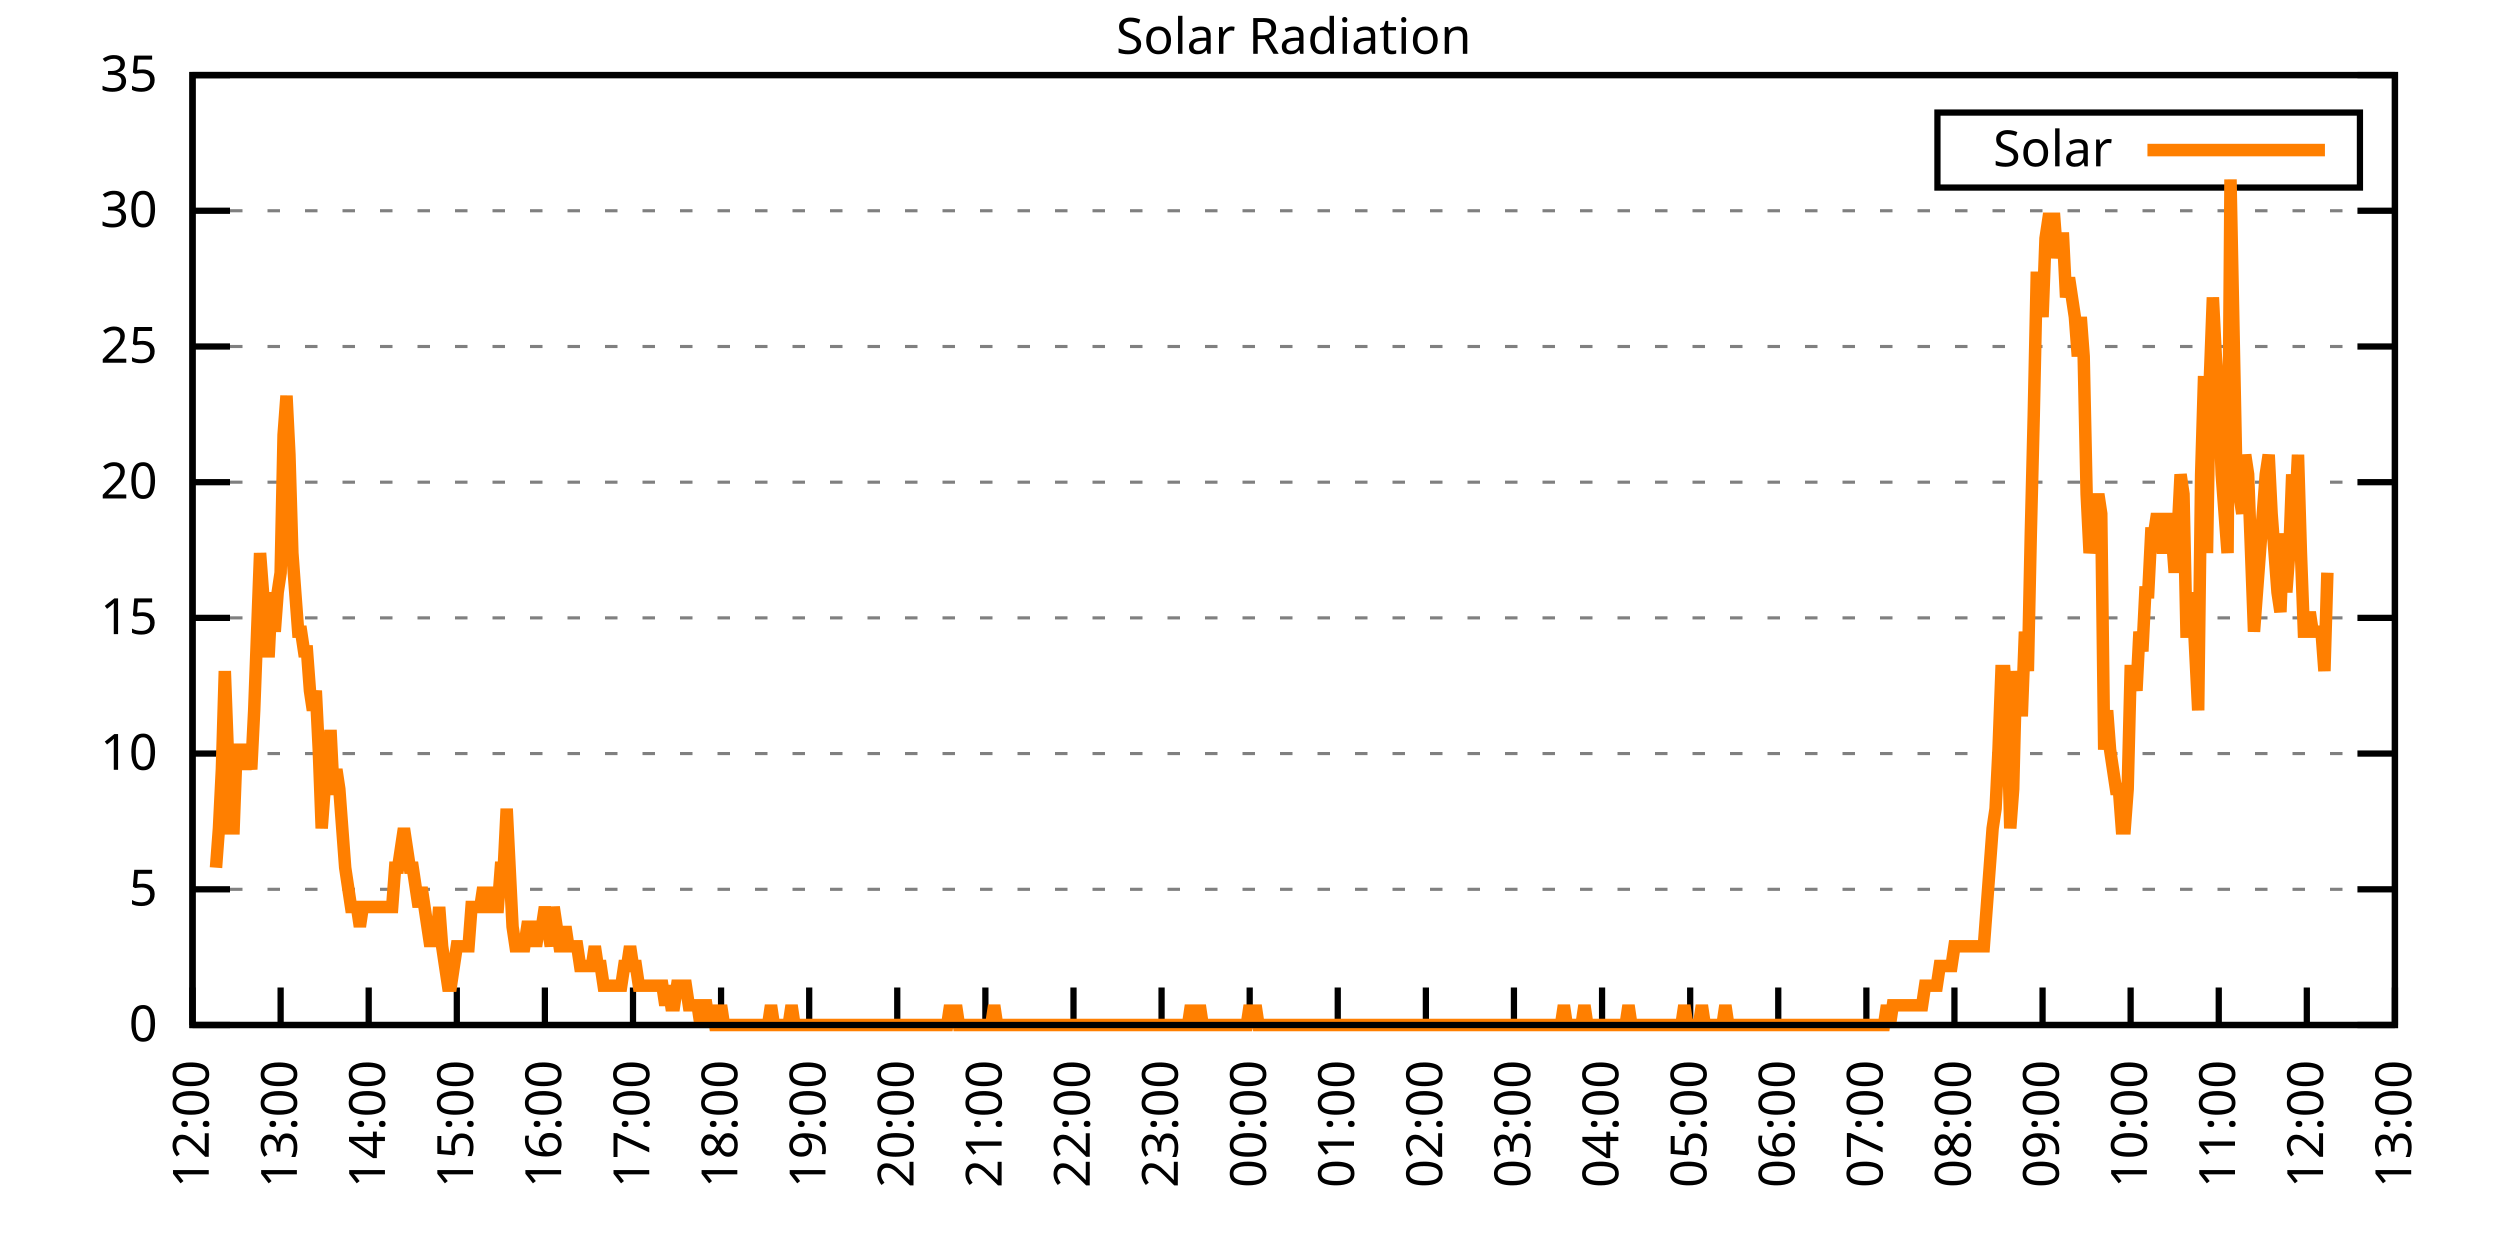
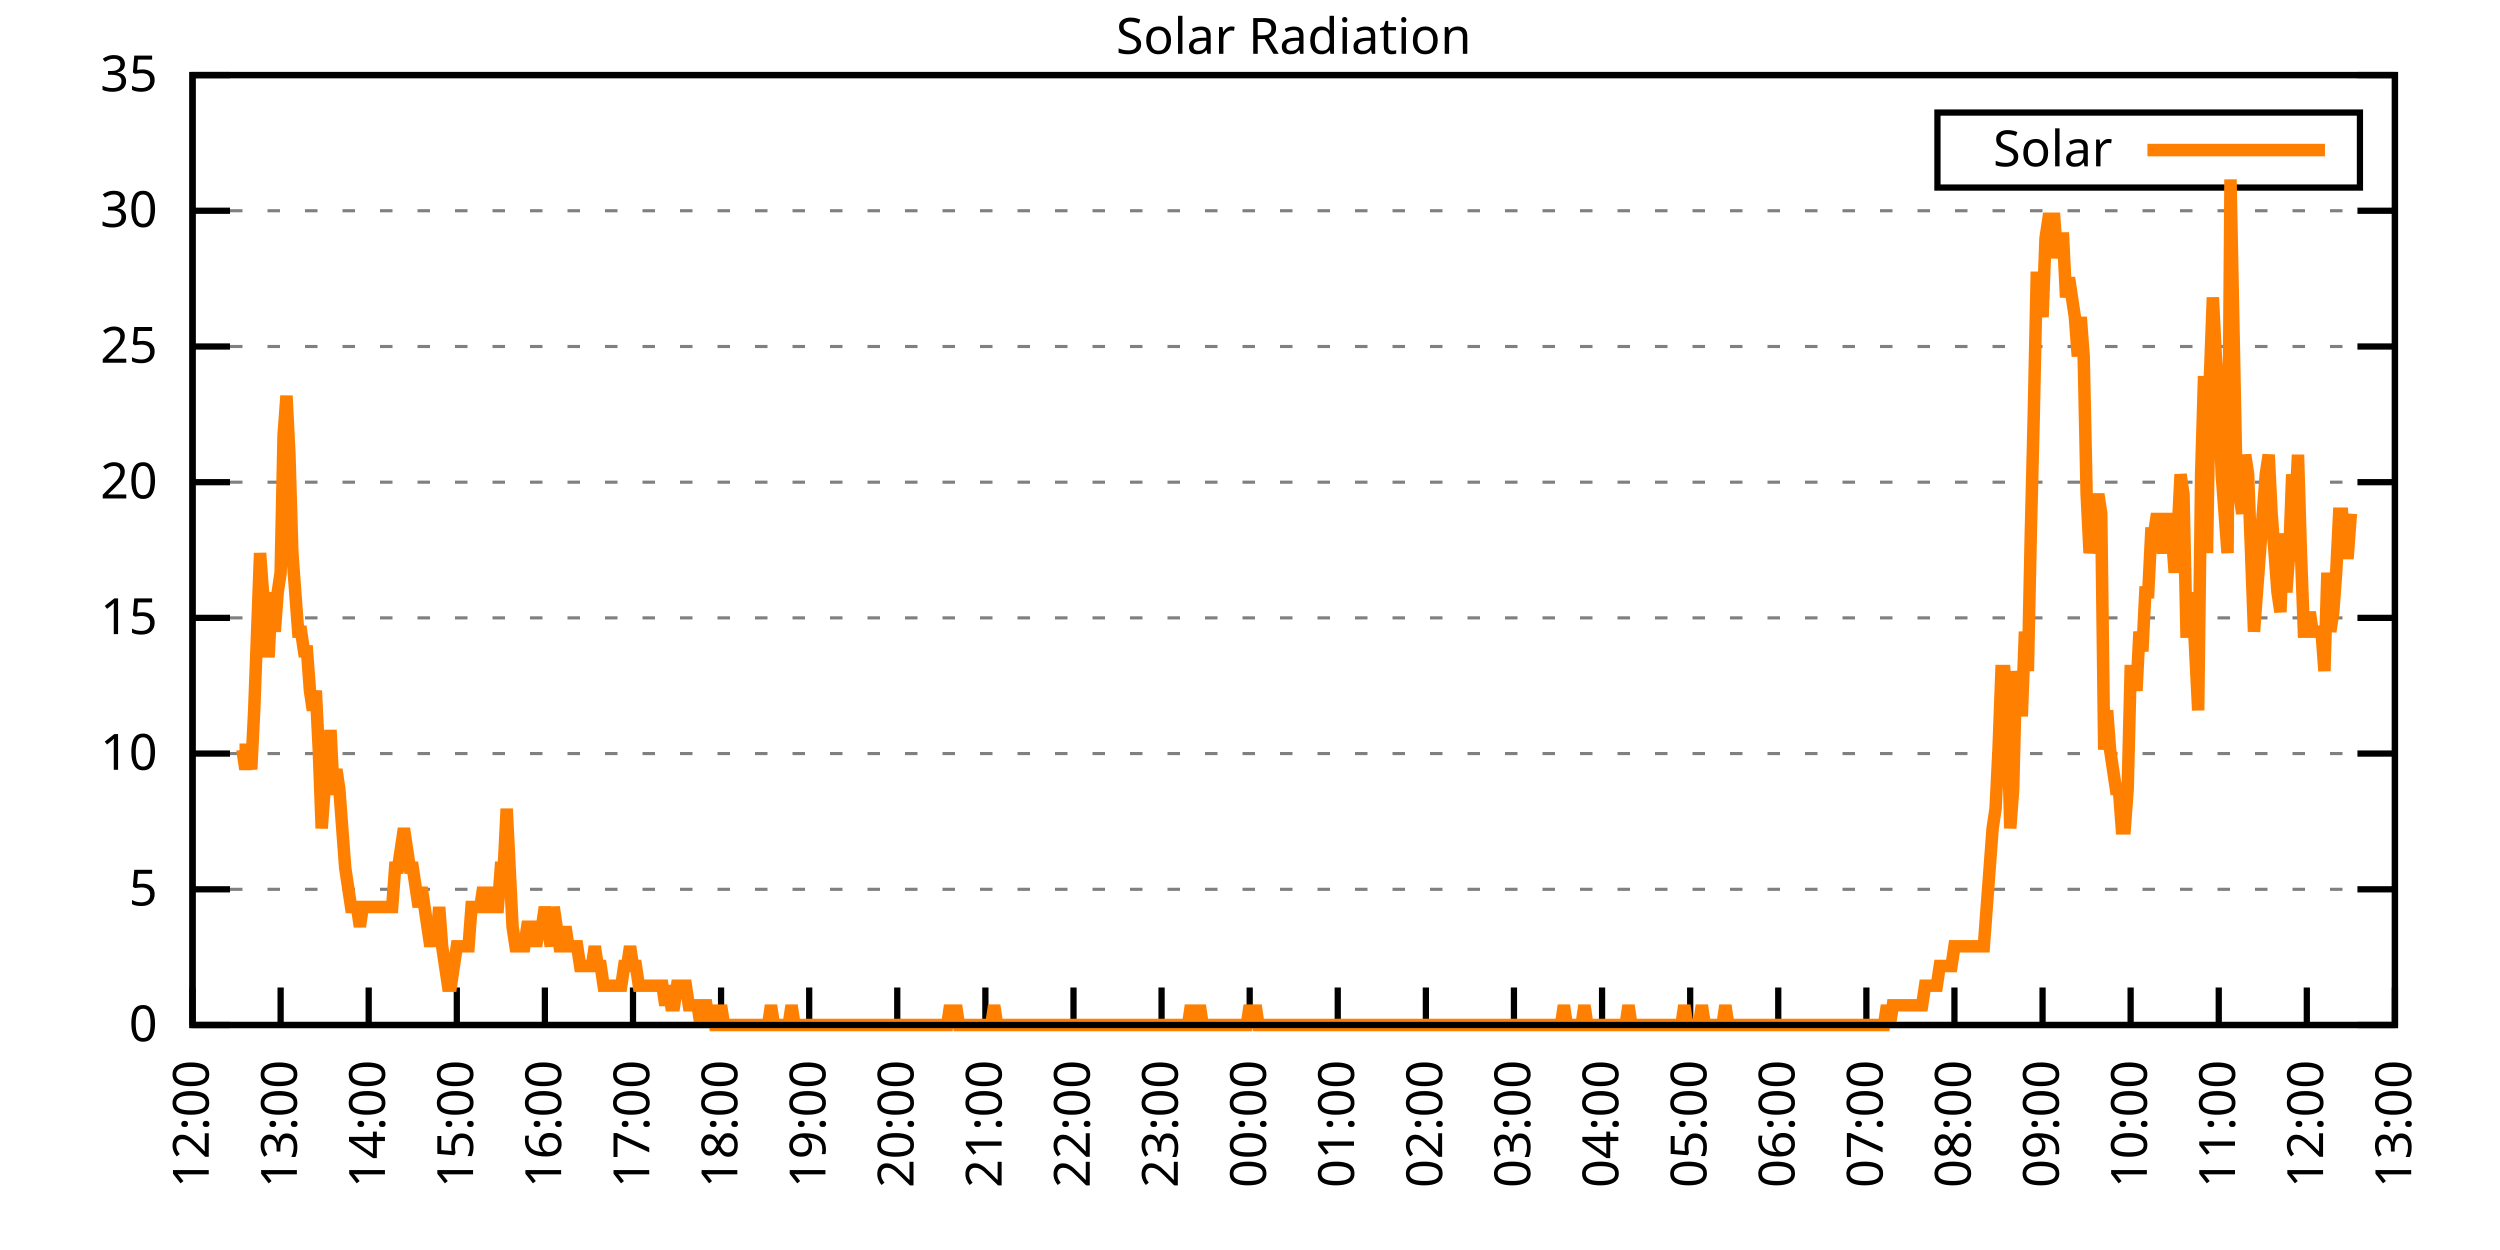
<svg xmlns="http://www.w3.org/2000/svg" xmlns:xlink="http://www.w3.org/1999/xlink" width="400" height="200" viewBox="0 0 400 200">
  <g id="gnuplot_canvas">
    <rect x="0" y="0" width="400" height="200" fill="none" />
    <defs>
      <circle id="gpDot" r="0.5" stroke-width="0.5" stroke="currentColor" />
      <path id="gpPt0" stroke-width="0.333" stroke="currentColor" d="M-1,0 h2 M0,-1 v2" />
      <path id="gpPt1" stroke-width="0.333" stroke="currentColor" d="M-1,-1 L1,1 M1,-1 L-1,1" />
      <path id="gpPt2" stroke-width="0.333" stroke="currentColor" d="M-1,0 L1,0 M0,-1 L0,1 M-1,-1 L1,1 M-1,1 L1,-1" />
      <rect id="gpPt3" stroke-width="0.333" stroke="currentColor" x="-1" y="-1" width="2" height="2" />
      <rect id="gpPt4" stroke-width="0.333" stroke="currentColor" fill="currentColor" x="-1" y="-1" width="2" height="2" />
      <circle id="gpPt5" stroke-width="0.333" stroke="currentColor" cx="0" cy="0" r="1" />
      <use xlink:href="#gpPt5" id="gpPt6" fill="currentColor" stroke="none" />
      <path id="gpPt7" stroke-width="0.333" stroke="currentColor" d="M0,-1.33 L-1.33,0.67 L1.33,0.67 z" />
      <use xlink:href="#gpPt7" id="gpPt8" fill="currentColor" stroke="none" />
      <use xlink:href="#gpPt7" id="gpPt9" stroke="currentColor" transform="rotate(180)" />
      <use xlink:href="#gpPt9" id="gpPt10" fill="currentColor" stroke="none" />
      <use xlink:href="#gpPt3" id="gpPt11" stroke="currentColor" transform="rotate(45)" />
      <use xlink:href="#gpPt11" id="gpPt12" fill="currentColor" stroke="none" />
      <path id="gpPt13" stroke-width="0.333" stroke="currentColor" d="M0,1.330 L1.265,0.411 L0.782,-1.067 L-0.782,-1.076 L-1.265,0.411 z" />
      <use xlink:href="#gpPt13" id="gpPt14" fill="currentColor" stroke="none" />
      <filter id="textbox" filterUnits="objectBoundingBox" x="0" y="0" height="1" width="1">
        <feFlood flood-color="white" flood-opacity="1" result="bgnd" />
        <feComposite in="SourceGraphic" in2="bgnd" operator="atop" />
      </filter>
      <filter id="greybox" filterUnits="objectBoundingBox" x="0" y="0" height="1" width="1">
        <feFlood flood-color="lightgrey" flood-opacity="1" result="grey" />
        <feComposite in="SourceGraphic" in2="grey" operator="atop" />
      </filter>
    </defs>
    <g fill="none" color="white" stroke="currentColor" stroke-width="1.00" stroke-linecap="butt" stroke-linejoin="miter">
</g>
    <g fill="none" color="black" stroke="currentColor" stroke-width="1.00" stroke-linecap="butt" stroke-linejoin="miter">
      <g stroke="none" shape-rendering="crispEdges">
        <polygon fill="rgb(255, 255, 255)" points="30.80,164.00 383.18,164.00 383.18,12.02 30.80,12.02 " />
      </g>
    </g>
    <g fill="none" color="black" stroke="currentColor" stroke-width="1.00" stroke-linecap="butt" stroke-linejoin="miter">
</g>
    <g fill="none" color="black" stroke="black" stroke-width="0.50" stroke-linecap="butt" stroke-linejoin="miter">
</g>
    <g fill="none" color="gray" stroke="currentColor" stroke-width="0.50" stroke-linecap="butt" stroke-linejoin="miter">
      <path stroke="gray" stroke-dasharray="2,4" class="gridline" d="M30.80,164.00 L383.19,164.00  " />
    </g>
    <g fill="none" color="gray" stroke="gray" stroke-width="1.00" stroke-linecap="butt" stroke-linejoin="miter">
</g>
    <g fill="none" color="black" stroke="currentColor" stroke-width="1.00" stroke-linecap="butt" stroke-linejoin="miter">
      <path stroke="black" d="M30.80,164.00 L36.80,164.00 M383.19,164.00 L377.19,164.00  " />
      <g transform="translate(25.20,166.60)" stroke="none" fill="black" font-family="Sans" font-size="8.00" text-anchor="end">
        <text>
          <tspan font-family="Sans"> 0</tspan>
        </text>
      </g>
    </g>
    <g fill="none" color="black" stroke="currentColor" stroke-width="1.00" stroke-linecap="butt" stroke-linejoin="miter">
</g>
    <g fill="none" color="black" stroke="black" stroke-width="0.50" stroke-linecap="butt" stroke-linejoin="miter">
</g>
    <g fill="none" color="gray" stroke="currentColor" stroke-width="0.50" stroke-linecap="butt" stroke-linejoin="miter">
      <path stroke="gray" stroke-dasharray="2,4" class="gridline" d="M30.80,142.29 L383.19,142.29  " />
    </g>
    <g fill="none" color="gray" stroke="gray" stroke-width="1.00" stroke-linecap="butt" stroke-linejoin="miter">
</g>
    <g fill="none" color="black" stroke="currentColor" stroke-width="1.00" stroke-linecap="butt" stroke-linejoin="miter">
      <path stroke="black" d="M30.80,142.29 L36.80,142.29 M383.19,142.29 L377.19,142.29  " />
      <g transform="translate(25.20,144.89)" stroke="none" fill="black" font-family="Sans" font-size="8.00" text-anchor="end">
        <text>
          <tspan font-family="Sans"> 5</tspan>
        </text>
      </g>
    </g>
    <g fill="none" color="black" stroke="currentColor" stroke-width="1.00" stroke-linecap="butt" stroke-linejoin="miter">
</g>
    <g fill="none" color="black" stroke="black" stroke-width="0.50" stroke-linecap="butt" stroke-linejoin="miter">
</g>
    <g fill="none" color="gray" stroke="currentColor" stroke-width="0.50" stroke-linecap="butt" stroke-linejoin="miter">
      <path stroke="gray" stroke-dasharray="2,4" class="gridline" d="M30.80,120.57 L383.19,120.57  " />
    </g>
    <g fill="none" color="gray" stroke="gray" stroke-width="1.00" stroke-linecap="butt" stroke-linejoin="miter">
</g>
    <g fill="none" color="black" stroke="currentColor" stroke-width="1.00" stroke-linecap="butt" stroke-linejoin="miter">
      <path stroke="black" d="M30.80,120.57 L36.80,120.57 M383.19,120.57 L377.19,120.57  " />
      <g transform="translate(25.20,123.17)" stroke="none" fill="black" font-family="Sans" font-size="8.00" text-anchor="end">
        <text>
          <tspan font-family="Sans"> 10</tspan>
        </text>
      </g>
    </g>
    <g fill="none" color="black" stroke="currentColor" stroke-width="1.00" stroke-linecap="butt" stroke-linejoin="miter">
</g>
    <g fill="none" color="black" stroke="black" stroke-width="0.50" stroke-linecap="butt" stroke-linejoin="miter">
</g>
    <g fill="none" color="gray" stroke="currentColor" stroke-width="0.50" stroke-linecap="butt" stroke-linejoin="miter">
      <path stroke="gray" stroke-dasharray="2,4" class="gridline" d="M30.80,98.86 L383.19,98.86  " />
    </g>
    <g fill="none" color="gray" stroke="gray" stroke-width="1.00" stroke-linecap="butt" stroke-linejoin="miter">
</g>
    <g fill="none" color="black" stroke="currentColor" stroke-width="1.00" stroke-linecap="butt" stroke-linejoin="miter">
      <path stroke="black" d="M30.80,98.86 L36.80,98.86 M383.19,98.86 L377.19,98.86  " />
      <g transform="translate(25.20,101.46)" stroke="none" fill="black" font-family="Sans" font-size="8.00" text-anchor="end">
        <text>
          <tspan font-family="Sans"> 15</tspan>
        </text>
      </g>
    </g>
    <g fill="none" color="black" stroke="currentColor" stroke-width="1.00" stroke-linecap="butt" stroke-linejoin="miter">
</g>
    <g fill="none" color="black" stroke="black" stroke-width="0.50" stroke-linecap="butt" stroke-linejoin="miter">
</g>
    <g fill="none" color="gray" stroke="currentColor" stroke-width="0.50" stroke-linecap="butt" stroke-linejoin="miter">
      <path stroke="gray" stroke-dasharray="2,4" class="gridline" d="M30.80,77.15 L383.19,77.15  " />
    </g>
    <g fill="none" color="gray" stroke="gray" stroke-width="1.00" stroke-linecap="butt" stroke-linejoin="miter">
</g>
    <g fill="none" color="black" stroke="currentColor" stroke-width="1.00" stroke-linecap="butt" stroke-linejoin="miter">
      <path stroke="black" d="M30.80,77.15 L36.80,77.15 M383.19,77.15 L377.19,77.15  " />
      <g transform="translate(25.20,79.75)" stroke="none" fill="black" font-family="Sans" font-size="8.00" text-anchor="end">
        <text>
          <tspan font-family="Sans"> 20</tspan>
        </text>
      </g>
    </g>
    <g fill="none" color="black" stroke="currentColor" stroke-width="1.00" stroke-linecap="butt" stroke-linejoin="miter">
</g>
    <g fill="none" color="black" stroke="black" stroke-width="0.50" stroke-linecap="butt" stroke-linejoin="miter">
</g>
    <g fill="none" color="gray" stroke="currentColor" stroke-width="0.50" stroke-linecap="butt" stroke-linejoin="miter">
      <path stroke="gray" stroke-dasharray="2,4" class="gridline" d="M30.80,55.44 L383.19,55.44  " />
    </g>
    <g fill="none" color="gray" stroke="gray" stroke-width="1.00" stroke-linecap="butt" stroke-linejoin="miter">
</g>
    <g fill="none" color="black" stroke="currentColor" stroke-width="1.00" stroke-linecap="butt" stroke-linejoin="miter">
      <path stroke="black" d="M30.80,55.44 L36.80,55.44 M383.19,55.44 L377.19,55.44  " />
      <g transform="translate(25.20,58.04)" stroke="none" fill="black" font-family="Sans" font-size="8.00" text-anchor="end">
        <text>
          <tspan font-family="Sans"> 25</tspan>
        </text>
      </g>
    </g>
    <g fill="none" color="black" stroke="currentColor" stroke-width="1.00" stroke-linecap="butt" stroke-linejoin="miter">
</g>
    <g fill="none" color="black" stroke="black" stroke-width="0.50" stroke-linecap="butt" stroke-linejoin="miter">
</g>
    <g fill="none" color="gray" stroke="currentColor" stroke-width="0.50" stroke-linecap="butt" stroke-linejoin="miter">
      <path stroke="gray" stroke-dasharray="2,4" class="gridline" d="M30.80,33.72 L383.19,33.72  " />
    </g>
    <g fill="none" color="gray" stroke="gray" stroke-width="1.00" stroke-linecap="butt" stroke-linejoin="miter">
</g>
    <g fill="none" color="black" stroke="currentColor" stroke-width="1.00" stroke-linecap="butt" stroke-linejoin="miter">
      <path stroke="black" d="M30.80,33.72 L36.80,33.72 M383.19,33.72 L377.19,33.72  " />
      <g transform="translate(25.20,36.32)" stroke="none" fill="black" font-family="Sans" font-size="8.00" text-anchor="end">
        <text>
          <tspan font-family="Sans"> 30</tspan>
        </text>
      </g>
    </g>
    <g fill="none" color="black" stroke="currentColor" stroke-width="1.00" stroke-linecap="butt" stroke-linejoin="miter">
</g>
    <g fill="none" color="black" stroke="black" stroke-width="0.50" stroke-linecap="butt" stroke-linejoin="miter">
</g>
    <g fill="none" color="gray" stroke="currentColor" stroke-width="0.50" stroke-linecap="butt" stroke-linejoin="miter">
      <path stroke="gray" stroke-dasharray="2,4" class="gridline" d="M30.80,12.01 L383.19,12.01  " />
    </g>
    <g fill="none" color="gray" stroke="gray" stroke-width="1.00" stroke-linecap="butt" stroke-linejoin="miter">
</g>
    <g fill="none" color="black" stroke="currentColor" stroke-width="1.00" stroke-linecap="butt" stroke-linejoin="miter">
      <path stroke="black" d="M30.80,12.01 L36.80,12.01 M383.19,12.01 L377.19,12.01  " />
      <g transform="translate(25.20,14.61)" stroke="none" fill="black" font-family="Sans" font-size="8.00" text-anchor="end">
        <text>
          <tspan font-family="Sans"> 35</tspan>
        </text>
      </g>
    </g>
    <g fill="none" color="black" stroke="currentColor" stroke-width="1.00" stroke-linecap="butt" stroke-linejoin="miter">
      <path stroke="black" d="M30.80,164.00 L30.80,158.00  " />
      <g transform="translate(33.40,169.60) rotate(270.00)" stroke="none" fill="black" font-family="Sans" font-size="8.00" text-anchor="end">
        <text>
          <tspan font-family="Sans">12:00</tspan>
        </text>
      </g>
    </g>
    <g fill="none" color="black" stroke="currentColor" stroke-width="1.00" stroke-linecap="butt" stroke-linejoin="miter">
      <path stroke="black" d="M44.90,164.00 L44.90,158.00  " />
      <g transform="translate(47.50,169.60) rotate(270.00)" stroke="none" fill="black" font-family="Sans" font-size="8.00" text-anchor="end">
        <text>
          <tspan font-family="Sans">13:00</tspan>
        </text>
      </g>
    </g>
    <g fill="none" color="black" stroke="currentColor" stroke-width="1.00" stroke-linecap="butt" stroke-linejoin="miter">
      <path stroke="black" d="M58.99,164.00 L58.99,158.00  " />
      <g transform="translate(61.59,169.60) rotate(270.00)" stroke="none" fill="black" font-family="Sans" font-size="8.00" text-anchor="end">
        <text>
          <tspan font-family="Sans">14:00</tspan>
        </text>
      </g>
    </g>
    <g fill="none" color="black" stroke="currentColor" stroke-width="1.00" stroke-linecap="butt" stroke-linejoin="miter">
      <path stroke="black" d="M73.09,164.00 L73.09,158.00  " />
      <g transform="translate(75.69,169.60) rotate(270.00)" stroke="none" fill="black" font-family="Sans" font-size="8.00" text-anchor="end">
        <text>
          <tspan font-family="Sans">15:00</tspan>
        </text>
      </g>
    </g>
    <g fill="none" color="black" stroke="currentColor" stroke-width="1.00" stroke-linecap="butt" stroke-linejoin="miter">
      <path stroke="black" d="M87.18,164.00 L87.18,158.00  " />
      <g transform="translate(89.78,169.60) rotate(270.00)" stroke="none" fill="black" font-family="Sans" font-size="8.00" text-anchor="end">
        <text>
          <tspan font-family="Sans">16:00</tspan>
        </text>
      </g>
    </g>
    <g fill="none" color="black" stroke="currentColor" stroke-width="1.00" stroke-linecap="butt" stroke-linejoin="miter">
      <path stroke="black" d="M101.28,164.00 L101.28,158.00  " />
      <g transform="translate(103.88,169.60) rotate(270.00)" stroke="none" fill="black" font-family="Sans" font-size="8.00" text-anchor="end">
        <text>
          <tspan font-family="Sans">17:00</tspan>
        </text>
      </g>
    </g>
    <g fill="none" color="black" stroke="currentColor" stroke-width="1.00" stroke-linecap="butt" stroke-linejoin="miter">
      <path stroke="black" d="M115.37,164.00 L115.37,158.00  " />
      <g transform="translate(117.97,169.60) rotate(270.00)" stroke="none" fill="black" font-family="Sans" font-size="8.00" text-anchor="end">
        <text>
          <tspan font-family="Sans">18:00</tspan>
        </text>
      </g>
    </g>
    <g fill="none" color="black" stroke="currentColor" stroke-width="1.00" stroke-linecap="butt" stroke-linejoin="miter">
      <path stroke="black" d="M129.47,164.00 L129.47,158.00  " />
      <g transform="translate(132.07,169.60) rotate(270.00)" stroke="none" fill="black" font-family="Sans" font-size="8.00" text-anchor="end">
        <text>
          <tspan font-family="Sans">19:00</tspan>
        </text>
      </g>
    </g>
    <g fill="none" color="black" stroke="currentColor" stroke-width="1.00" stroke-linecap="butt" stroke-linejoin="miter">
      <path stroke="black" d="M143.56,164.00 L143.56,158.00  " />
      <g transform="translate(146.16,169.60) rotate(270.00)" stroke="none" fill="black" font-family="Sans" font-size="8.00" text-anchor="end">
        <text>
          <tspan font-family="Sans">20:00</tspan>
        </text>
      </g>
    </g>
    <g fill="none" color="black" stroke="currentColor" stroke-width="1.00" stroke-linecap="butt" stroke-linejoin="miter">
      <path stroke="black" d="M157.66,164.00 L157.66,158.00  " />
      <g transform="translate(160.26,169.60) rotate(270.00)" stroke="none" fill="black" font-family="Sans" font-size="8.00" text-anchor="end">
        <text>
          <tspan font-family="Sans">21:00</tspan>
        </text>
      </g>
    </g>
    <g fill="none" color="black" stroke="currentColor" stroke-width="1.00" stroke-linecap="butt" stroke-linejoin="miter">
      <path stroke="black" d="M171.76,164.00 L171.76,158.00  " />
      <g transform="translate(174.36,169.60) rotate(270.00)" stroke="none" fill="black" font-family="Sans" font-size="8.00" text-anchor="end">
        <text>
          <tspan font-family="Sans">22:00</tspan>
        </text>
      </g>
    </g>
    <g fill="none" color="black" stroke="currentColor" stroke-width="1.00" stroke-linecap="butt" stroke-linejoin="miter">
      <path stroke="black" d="M185.85,164.00 L185.85,158.00  " />
      <g transform="translate(188.45,169.60) rotate(270.00)" stroke="none" fill="black" font-family="Sans" font-size="8.00" text-anchor="end">
        <text>
          <tspan font-family="Sans">23:00</tspan>
        </text>
      </g>
    </g>
    <g fill="none" color="black" stroke="currentColor" stroke-width="1.00" stroke-linecap="butt" stroke-linejoin="miter">
      <path stroke="black" d="M199.95,164.00 L199.95,158.00  " />
      <g transform="translate(202.55,169.60) rotate(270.00)" stroke="none" fill="black" font-family="Sans" font-size="8.00" text-anchor="end">
        <text>
          <tspan font-family="Sans">00:00</tspan>
        </text>
      </g>
    </g>
    <g fill="none" color="black" stroke="currentColor" stroke-width="1.00" stroke-linecap="butt" stroke-linejoin="miter">
      <path stroke="black" d="M214.04,164.00 L214.04,158.00  " />
      <g transform="translate(216.64,169.60) rotate(270.00)" stroke="none" fill="black" font-family="Sans" font-size="8.00" text-anchor="end">
        <text>
          <tspan font-family="Sans">01:00</tspan>
        </text>
      </g>
    </g>
    <g fill="none" color="black" stroke="currentColor" stroke-width="1.00" stroke-linecap="butt" stroke-linejoin="miter">
      <path stroke="black" d="M228.14,164.00 L228.14,158.00  " />
      <g transform="translate(230.74,169.60) rotate(270.00)" stroke="none" fill="black" font-family="Sans" font-size="8.00" text-anchor="end">
        <text>
          <tspan font-family="Sans">02:00</tspan>
        </text>
      </g>
    </g>
    <g fill="none" color="black" stroke="currentColor" stroke-width="1.00" stroke-linecap="butt" stroke-linejoin="miter">
      <path stroke="black" d="M242.23,164.00 L242.23,158.00  " />
      <g transform="translate(244.83,169.60) rotate(270.00)" stroke="none" fill="black" font-family="Sans" font-size="8.00" text-anchor="end">
        <text>
          <tspan font-family="Sans">03:00</tspan>
        </text>
      </g>
    </g>
    <g fill="none" color="black" stroke="currentColor" stroke-width="1.00" stroke-linecap="butt" stroke-linejoin="miter">
      <path stroke="black" d="M256.33,164.00 L256.33,158.00  " />
      <g transform="translate(258.93,169.60) rotate(270.00)" stroke="none" fill="black" font-family="Sans" font-size="8.00" text-anchor="end">
        <text>
          <tspan font-family="Sans">04:00</tspan>
        </text>
      </g>
    </g>
    <g fill="none" color="black" stroke="currentColor" stroke-width="1.00" stroke-linecap="butt" stroke-linejoin="miter">
      <path stroke="black" d="M270.43,164.00 L270.43,158.00  " />
      <g transform="translate(273.03,169.60) rotate(270.00)" stroke="none" fill="black" font-family="Sans" font-size="8.00" text-anchor="end">
        <text>
          <tspan font-family="Sans">05:00</tspan>
        </text>
      </g>
    </g>
    <g fill="none" color="black" stroke="currentColor" stroke-width="1.00" stroke-linecap="butt" stroke-linejoin="miter">
      <path stroke="black" d="M284.52,164.00 L284.52,158.00  " />
      <g transform="translate(287.12,169.60) rotate(270.00)" stroke="none" fill="black" font-family="Sans" font-size="8.00" text-anchor="end">
        <text>
          <tspan font-family="Sans">06:00</tspan>
        </text>
      </g>
    </g>
    <g fill="none" color="black" stroke="currentColor" stroke-width="1.00" stroke-linecap="butt" stroke-linejoin="miter">
      <path stroke="black" d="M298.62,164.00 L298.62,158.00  " />
      <g transform="translate(301.22,169.60) rotate(270.00)" stroke="none" fill="black" font-family="Sans" font-size="8.00" text-anchor="end">
        <text>
          <tspan font-family="Sans">07:00</tspan>
        </text>
      </g>
    </g>
    <g fill="none" color="black" stroke="currentColor" stroke-width="1.00" stroke-linecap="butt" stroke-linejoin="miter">
      <path stroke="black" d="M312.71,164.00 L312.71,158.00  " />
      <g transform="translate(315.31,169.60) rotate(270.00)" stroke="none" fill="black" font-family="Sans" font-size="8.00" text-anchor="end">
        <text>
          <tspan font-family="Sans">08:00</tspan>
        </text>
      </g>
    </g>
    <g fill="none" color="black" stroke="currentColor" stroke-width="1.00" stroke-linecap="butt" stroke-linejoin="miter">
      <path stroke="black" d="M326.81,164.00 L326.81,158.00  " />
      <g transform="translate(329.41,169.60) rotate(270.00)" stroke="none" fill="black" font-family="Sans" font-size="8.00" text-anchor="end">
        <text>
          <tspan font-family="Sans">09:00</tspan>
        </text>
      </g>
    </g>
    <g fill="none" color="black" stroke="currentColor" stroke-width="1.00" stroke-linecap="butt" stroke-linejoin="miter">
      <path stroke="black" d="M340.90,164.00 L340.90,158.00  " />
      <g transform="translate(343.50,169.60) rotate(270.00)" stroke="none" fill="black" font-family="Sans" font-size="8.00" text-anchor="end">
        <text>
          <tspan font-family="Sans">10:00</tspan>
        </text>
      </g>
    </g>
    <g fill="none" color="black" stroke="currentColor" stroke-width="1.00" stroke-linecap="butt" stroke-linejoin="miter">
      <path stroke="black" d="M355.00,164.00 L355.00,158.00  " />
      <g transform="translate(357.60,169.60) rotate(270.00)" stroke="none" fill="black" font-family="Sans" font-size="8.00" text-anchor="end">
        <text>
          <tspan font-family="Sans">11:00</tspan>
        </text>
      </g>
    </g>
    <g fill="none" color="black" stroke="currentColor" stroke-width="1.00" stroke-linecap="butt" stroke-linejoin="miter">
      <path stroke="black" d="M369.09,164.00 L369.09,158.00  " />
      <g transform="translate(371.69,169.60) rotate(270.00)" stroke="none" fill="black" font-family="Sans" font-size="8.00" text-anchor="end">
        <text>
          <tspan font-family="Sans">12:00</tspan>
        </text>
      </g>
    </g>
    <g fill="none" color="black" stroke="currentColor" stroke-width="1.00" stroke-linecap="butt" stroke-linejoin="miter">
      <path stroke="black" d="M383.19,164.00 L383.19,158.00  " />
      <g transform="translate(385.79,169.60) rotate(270.00)" stroke="none" fill="black" font-family="Sans" font-size="8.00" text-anchor="end">
        <text>
          <tspan font-family="Sans">13:00</tspan>
        </text>
      </g>
    </g>
    <g fill="none" color="black" stroke="currentColor" stroke-width="1.00" stroke-linecap="butt" stroke-linejoin="miter">
</g>
    <g fill="none" color="black" stroke="currentColor" stroke-width="1.00" stroke-linecap="butt" stroke-linejoin="miter">
      <path stroke="black" d="M30.80,12.01 L30.80,164.00 L383.19,164.00 L383.19,12.01 L30.80,12.01 Z  " />
    </g>
    <g fill="none" color="black" stroke="currentColor" stroke-width="1.00" stroke-linecap="butt" stroke-linejoin="miter">
</g>
    <g fill="none" color="black" stroke="currentColor" stroke-width="1.00" stroke-linecap="butt" stroke-linejoin="miter">
      <path stroke="black" d="M309.99,30.01 L309.99,18.01 L377.59,18.01 L377.59,30.01 L309.99,30.01 Z  " />
    </g>
    <g id="Solar_Radiation_plot_1">
      <g fill="none" color="white" stroke="black" stroke-width="2.00" stroke-linecap="butt" stroke-linejoin="miter">
</g>
      <g fill="none" color="black" stroke="currentColor" stroke-width="2.00" stroke-linecap="butt" stroke-linejoin="miter">
        <g transform="translate(337.99,26.61)" stroke="none" fill="black" font-family="Sans" font-size="8.00" text-anchor="end">
          <text>
            <tspan font-family="Sans">Solar</tspan>
          </text>
        </g>
      </g>
      <g fill="none" color="black" stroke="currentColor" stroke-width="2.00" stroke-linecap="butt" stroke-linejoin="miter">
-         <path stroke="rgb(255, 127,   0)" d="M343.59,24.01 L371.99,24.01 M34.56,138.83 L35.03,132.54 L35.50,123.10 L35.97,107.37 L36.44,119.95 L36.91,132.54   L37.38,132.54 L37.85,119.95 L38.32,119.95 L38.79,119.95 L39.26,123.10 L39.73,119.95 L40.20,123.10 L40.67,113.66   L41.14,101.07 L41.61,88.49 L42.08,94.78 L42.55,104.22 L43.02,104.22 L43.49,94.78 L43.96,101.07 L44.43,94.78   L44.90,91.63 L45.37,69.61 L45.84,63.32 L46.31,72.76 L46.78,88.49 L47.24,94.78 L47.71,101.07 L48.18,101.07   L48.65,104.22 L49.12,104.22 L49.59,110.51 L50.06,113.66 L50.53,110.51 L51.00,119.95 L51.47,132.54 L51.94,126.24   L52.41,126.24 L52.88,116.80 L53.35,126.24 L53.82,123.10 L54.29,126.24 L54.76,132.54 L55.23,138.83 L55.70,141.98   L56.17,145.12 L56.64,145.12 L57.11,145.12 L57.58,148.27 L58.05,145.12 L58.52,145.12 L58.99,145.12 L59.46,145.12   L59.93,145.12 L60.40,145.12 L60.87,145.12 L61.34,145.12 L61.81,145.12 L62.28,145.12 L62.75,145.12 L63.22,138.83   L63.69,138.83 L64.16,135.68 L64.63,132.54 L65.10,135.68 L65.57,138.83 L66.04,138.83 L66.51,141.98 L66.98,145.12   L67.45,141.98 L67.92,145.12 L68.39,148.27 L68.86,151.41 L69.33,148.27 L69.80,151.41 L70.27,145.12 L70.74,151.41   L71.21,154.56 L71.68,157.71 L72.15,157.71 L72.62,154.56 L73.09,151.41 L73.56,151.41 L74.03,151.41 L74.50,151.41   L74.97,151.41 L75.44,145.12 L75.91,145.12 L76.38,145.12 L76.85,145.12 L77.32,141.98 L77.79,145.12 L78.26,145.12   L78.73,141.98 L79.19,145.12 L79.66,145.12 L80.13,138.83 L80.60,138.83 L81.07,129.39 L81.54,138.83 L82.01,148.27   L82.48,151.41 L82.95,151.41 L83.42,151.41 L83.89,151.41 L84.36,148.27 L84.83,148.27 L85.30,148.27 L85.77,151.41   L86.24,148.27 L86.71,148.27 L87.18,145.12 L87.65,148.27 L88.12,151.41 L88.59,145.12 L89.06,148.27 L89.53,151.41   L90.00,151.41 L90.47,148.27 L90.94,151.41 L91.41,151.41 L91.88,151.41 L92.35,151.41 L92.82,154.56 L93.29,154.56   L93.76,154.56 L94.23,154.56 L94.70,154.56 L95.17,151.41 L95.64,154.56 L96.11,154.56 L96.58,157.71 L97.05,157.71   L97.52,157.71 L97.99,157.71 L98.46,157.71 L98.93,157.71 L99.40,157.71 L99.87,154.56 L100.34,154.56 L100.81,151.41   L101.28,154.56 L101.75,154.56 L102.22,157.71 L102.69,157.71 L103.16,157.71 L103.63,157.71 L104.10,157.71 L104.57,157.71   L105.04,157.71 L105.51,157.71 L105.98,157.71 L106.45,160.85 L106.92,157.71 L107.39,160.85 L107.86,160.85 L108.33,157.71   L108.80,157.71 L109.27,157.71 L109.74,157.71 L110.21,160.85 L110.68,160.85 L111.14,160.85 L111.61,160.85 L112.08,164.00   L112.55,160.85 L113.02,160.85 L113.49,164.00 L113.96,160.85 L114.43,164.00 L114.90,164.00 L115.37,160.85 L115.84,164.00   L116.31,164.00 L116.78,164.00 L117.25,164.00 L117.72,164.00 L118.19,164.00 L118.66,164.00 L119.13,164.00 L119.60,164.00   L120.07,164.00 L120.54,164.00 L121.01,164.00 L121.48,164.00 L121.95,164.00 L122.42,164.00 L122.89,164.00 L123.36,160.85   L123.83,164.00 L124.30,164.00 L124.77,164.00 L125.24,164.00 L125.71,164.00 L126.18,164.00 L126.65,160.85 L127.12,164.00   L127.59,164.00 L128.06,164.00 L128.53,164.00 L129.00,164.00 L129.47,164.00 L129.94,164.00 L130.41,164.00 L130.88,164.00   L131.35,164.00 L131.82,164.00 L132.29,164.00 L132.76,164.00 L133.23,164.00 L133.70,164.00 L134.17,164.00 L134.64,164.00   L135.11,164.00 L135.58,164.00 L136.05,164.00 L136.52,164.00 L136.99,164.00 L137.46,164.00 L137.93,164.00 L138.40,164.00   L138.87,164.00 L139.34,164.00 L139.81,164.00 L140.28,164.00 L140.75,164.00 L141.22,164.00 L141.69,164.00 L142.16,164.00   L142.63,164.00 L143.09,164.00 L143.56,164.00 L144.03,164.00 L144.50,164.00 L144.97,164.00 L145.44,164.00 L145.91,164.00   L146.38,164.00 L146.85,164.00 L147.32,164.00 L147.79,164.00 L148.26,164.00 L148.73,164.00 L149.20,164.00 L149.67,164.00   L150.14,164.00 L150.61,164.00 L151.08,164.00 L151.55,164.00 L152.02,160.85 L152.49,164.00 L152.96,160.85 L153.43,164.00   L153.90,164.00 L154.37,164.00 L154.84,164.00 L155.31,164.00 L155.78,164.00 L156.25,164.00 L156.72,164.00 L157.19,164.00   L157.66,164.00 L158.13,164.00 L158.60,164.00 L159.07,160.85 L159.54,164.00 L160.01,164.00 L160.48,164.00 L160.95,164.00   L161.42,164.00 L161.89,164.00 L162.36,164.00 L162.83,164.00 L163.30,164.00 L163.77,164.00 L164.24,164.00 L164.71,164.00   L165.18,164.00 L165.65,164.00 L166.12,164.00 L166.59,164.00 L167.06,164.00 L167.53,164.00 L168.00,164.00 L168.47,164.00   L168.94,164.00 L169.41,164.00 L169.88,164.00 L170.35,164.00 L170.82,164.00 L171.29,164.00 L171.76,164.00 L172.23,164.00   L172.70,164.00 L173.17,164.00 L173.64,164.00 L174.11,164.00 L174.58,164.00 L175.04,164.00 L175.51,164.00 L175.98,164.00   L176.45,164.00 L176.92,164.00 L177.39,164.00 L177.86,164.00 L178.33,164.00 L178.80,164.00 L179.27,164.00 L179.74,164.00   L180.21,164.00 L180.68,164.00 L181.15,164.00 L181.62,164.00 L182.09,164.00 L182.56,164.00 L183.03,164.00 L183.50,164.00   L183.97,164.00 L184.44,164.00 L184.91,164.00 L185.38,164.00 L185.85,164.00 L186.32,164.00 L186.79,164.00 L187.26,164.00   L187.73,164.00 L188.20,164.00 L188.67,164.00 L189.14,164.00 L189.61,164.00 L190.08,164.00 L190.55,160.85 L191.02,164.00   L191.49,164.00 L191.96,160.85 L192.43,164.00 L192.90,164.00 L193.37,164.00 L193.84,164.00 L194.31,164.00 L194.78,164.00   L195.25,164.00 L195.72,164.00 L196.19,164.00 L196.66,164.00 L197.13,164.00 L197.60,164.00 L198.07,164.00 L198.54,164.00   L199.01,164.00 L199.48,164.00 L199.95,160.85 L200.42,164.00 L200.89,160.85 L201.36,164.00 L201.83,164.00 L202.30,164.00   L202.77,164.00 L203.24,164.00 L203.71,164.00 L204.18,164.00 L204.65,164.00 L205.12,164.00 L205.59,164.00 L206.06,164.00   L206.53,164.00 L207.00,164.00 L207.46,164.00 L207.93,164.00 L208.40,164.00 L208.87,164.00 L209.34,164.00 L209.81,164.00   L210.28,164.00 L210.75,164.00 L211.22,164.00 L211.69,164.00 L212.16,164.00 L212.63,164.00 L213.10,164.00 L213.57,164.00   L214.04,164.00 L214.51,164.00 L214.98,164.00 L215.45,164.00 L215.92,164.00 L216.39,164.00 L216.86,164.00 L217.33,164.00   L217.80,164.00 L218.27,164.00 L218.74,164.00 L219.21,164.00 L219.68,164.00 L220.15,164.00 L220.62,164.00 L221.09,164.00   L221.56,164.00 L222.03,164.00 L222.50,164.00 L222.97,164.00 L223.44,164.00 L223.91,164.00 L224.38,164.00 L224.85,164.00   L225.32,164.00 L225.79,164.00 L226.26,164.00 L226.73,164.00 L227.20,164.00 L227.67,164.00 L228.14,164.00 L228.61,164.00   L229.08,164.00 L229.55,164.00 L230.02,164.00 L230.49,164.00 L230.96,164.00 L231.43,164.00 L231.90,164.00 L232.37,164.00   L232.84,164.00 L233.31,164.00 L233.78,164.00 L234.25,164.00 L234.72,164.00 L235.19,164.00 L235.66,164.00 L236.13,164.00   L236.60,164.00 L237.07,164.00 L237.54,164.00 L238.01,164.00 L238.48,164.00 L238.95,164.00 L239.41,164.00 L239.88,164.00   L240.35,164.00 L240.82,164.00 L241.29,164.00 L241.76,164.00 L242.23,164.00 L242.70,164.00 L243.17,164.00 L243.64,164.00   L244.11,164.00 L244.58,164.00 L245.05,164.00 L245.52,164.00 L245.99,164.00 L246.46,164.00 L246.93,164.00 L247.40,164.00   L247.87,164.00 L248.34,164.00 L248.81,164.00 L249.28,164.00 L249.75,164.00 L250.22,160.85 L250.69,164.00 L251.16,164.00   L251.63,164.00 L252.10,164.00 L252.57,164.00 L253.04,164.00 L253.51,160.85 L253.98,164.00 L254.45,164.00 L254.92,164.00   L255.39,164.00 L255.86,164.00 L256.33,164.00 L256.80,164.00 L257.27,164.00 L257.74,164.00 L258.21,164.00 L258.68,164.00   L259.15,164.00 L259.62,164.00 L260.09,164.00 L260.56,160.85 L261.03,164.00 L261.50,164.00 L261.97,164.00 L262.44,164.00   L262.91,164.00 L263.38,164.00 L263.85,164.00 L264.32,164.00 L264.79,164.00 L265.26,164.00 L265.73,164.00 L266.20,164.00   L266.67,164.00 L267.14,164.00 L267.61,164.00 L268.08,164.00 L268.55,164.00 L269.02,164.00 L269.49,160.85 L269.96,164.00   L270.43,164.00 L270.90,164.00 L271.36,164.00 L271.83,164.00 L272.30,160.85 L272.77,164.00 L273.24,164.00 L273.71,164.00   L274.18,164.00 L274.65,164.00 L275.12,164.00 L275.59,164.00 L276.06,160.85 L276.53,164.00 L277.00,164.00 L277.47,164.00   L277.94,164.00 L278.41,164.00 L278.88,164.00 L279.35,164.00 L279.82,164.00 L280.29,164.00 L280.76,164.00 L281.23,164.00   L281.70,164.00 L282.17,164.00 L282.64,164.00 L283.11,164.00 L283.58,164.00 L284.05,164.00 L284.52,164.00 L284.99,164.00   L285.46,164.00 L285.93,164.00 L286.40,164.00 L286.87,164.00 L287.34,164.00 L287.81,164.00 L288.28,164.00 L288.75,164.00   L289.22,164.00 L289.69,164.00 L290.16,164.00 L290.63,164.00 L291.10,164.00 L291.57,164.00 L292.04,164.00 L292.51,164.00   L292.98,164.00 L293.45,164.00 L293.92,164.00 L294.39,164.00 L294.86,164.00 L295.33,164.00 L295.80,164.00 L296.27,164.00   L296.74,164.00 L297.21,164.00 L297.68,164.00 L298.15,164.00 L298.62,164.00 L299.09,164.00 L299.56,164.00 L300.03,164.00   L300.50,164.00 L300.97,164.00 L301.44,164.00 L301.91,160.85 L302.38,164.00 L302.85,160.85 L303.31,160.85 L303.78,160.85   L304.25,160.85 L304.72,160.85 L305.19,160.85 L305.66,160.85 L306.13,160.85 L306.60,160.85 L307.07,160.85 L307.54,160.85   L308.01,157.71 L308.48,157.71 L308.95,157.71 L309.42,157.71 L309.89,157.71 L310.36,154.56 L310.83,154.56 L311.30,154.56   L311.77,154.56 L312.24,154.56 L312.71,151.41 L313.18,151.41 L313.65,151.41 L314.12,151.41 L314.59,151.41 L315.06,151.41   L315.53,151.41 L316.00,151.41 L316.47,151.41 L316.94,151.41 L317.41,151.41 L317.88,145.12 L318.35,138.83 L318.82,132.54   L319.29,129.39 L319.76,119.95 L320.23,107.37 L320.70,107.37 L321.17,113.66 L321.64,132.54 L322.11,126.24 L322.58,107.37   L323.05,113.66 L323.52,113.66 L323.99,101.07 L324.46,107.37 L324.93,85.34 L325.40,66.46 L325.87,44.44 L326.34,44.44   L326.81,50.73 L327.28,38.15 L327.75,35.00 L328.22,35.00 L328.69,35.00 L329.16,41.29 L329.63,38.15 L330.10,38.15   L330.57,47.58 L331.04,44.44 L331.51,47.58 L331.98,50.73 L332.45,57.02 L332.92,50.73 L333.39,57.02 L333.86,79.05   L334.33,88.49 L334.80,85.34 L335.26,82.19 L335.73,79.05 L336.20,82.19 L336.67,119.95 L337.14,113.66 L337.61,119.95   L338.08,123.10 L338.55,126.24 L339.02,126.24 L339.49,132.54 L339.96,132.54 L340.43,126.24 L340.90,107.37 L341.37,107.37   L341.84,110.51 L342.31,101.07 L342.78,104.22 L343.25,94.78 L343.72,94.78 L344.19,85.34 L344.66,85.34 L345.13,82.19   L345.60,85.34 L346.07,88.49 L346.54,85.34 L347.01,82.19 L347.48,85.34 L347.95,91.63 L348.42,85.34 L348.89,75.90   L349.36,79.05 L349.83,101.07 L350.30,101.07 L350.77,94.78 L351.24,104.22 L351.71,113.66 L352.18,75.90 L352.65,60.17   L353.12,88.49 L353.59,60.17 L354.06,47.58 L354.53,57.02 L355.00,63.32 L355.47,75.90 L355.94,82.19 L356.41,88.49   L356.88,28.71 L357.82,75.90 L358.76,82.19 L359.23,72.76 L359.70,75.90 L360.17,88.49 L360.64,101.07 L361.11,94.78   L361.58,88.49 L362.05,82.19 L362.52,75.90 L362.99,72.76 L363.46,82.19 L363.93,88.49 L364.40,94.78 L364.87,97.93   L365.34,85.34 L365.81,94.78 L366.28,88.49 L366.75,75.90 L367.21,82.19 L367.68,72.76 L368.15,88.49 L368.62,101.07   L369.09,101.07 L369.56,97.93 L370.03,101.07 L370.50,101.07 L370.97,101.07 L371.44,101.07 L371.91,107.37 L372.38,91.63    " />
+         <path stroke="rgb(255, 127,   0)" d="M343.59,24.01 L371.99,24.01 M38.32,119.95 L38.79,119.95 L39.26,123.10 L39.73,119.95 L40.20,123.10 L40.67,113.66   L41.14,101.07 L41.61,88.49 L42.08,94.78 L42.55,104.22 L43.02,104.22 L43.49,94.78 L43.96,101.07 L44.43,94.78   L44.90,91.63 L45.37,69.61 L45.84,63.32 L46.31,72.76 L46.78,88.49 L47.24,94.78 L47.71,101.07 L48.18,101.07   L48.65,104.22 L49.12,104.22 L49.59,110.51 L50.06,113.66 L50.53,110.51 L51.00,119.95 L51.47,132.54 L51.94,126.24   L52.41,126.24 L52.88,116.80 L53.35,126.24 L53.82,123.10 L54.29,126.24 L54.76,132.54 L55.23,138.83 L55.70,141.98   L56.17,145.12 L56.64,145.12 L57.11,145.12 L57.58,148.27 L58.05,145.12 L58.52,145.12 L58.99,145.12 L59.46,145.12   L59.93,145.12 L60.40,145.12 L60.87,145.12 L61.34,145.12 L61.81,145.12 L62.28,145.12 L62.75,145.12 L63.22,138.83   L63.69,138.83 L64.16,135.68 L64.63,132.54 L65.10,135.68 L65.57,138.83 L66.04,138.83 L66.51,141.98 L66.98,145.12   L67.45,141.98 L67.92,145.12 L68.39,148.27 L68.86,151.41 L69.33,148.27 L69.80,151.41 L70.27,145.12 L70.74,151.41   L71.21,154.56 L71.68,157.71 L72.15,157.71 L72.62,154.56 L73.09,151.41 L73.56,151.41 L74.03,151.41 L74.50,151.41   L74.97,151.41 L75.44,145.12 L75.91,145.12 L76.38,145.12 L76.85,145.12 L77.32,141.98 L77.79,145.12 L78.26,145.12   L78.73,141.98 L79.19,145.12 L79.66,145.12 L80.13,138.83 L80.60,138.83 L81.07,129.39 L81.54,138.83 L82.01,148.27   L82.48,151.41 L82.95,151.41 L83.42,151.41 L83.89,151.41 L84.36,148.27 L84.83,148.27 L85.30,148.27 L85.77,151.41   L86.24,148.27 L86.71,148.27 L87.18,145.12 L87.65,148.27 L88.12,151.41 L88.59,145.12 L89.06,148.27 L89.53,151.41   L90.00,151.41 L90.47,148.27 L90.94,151.41 L91.41,151.41 L91.88,151.41 L92.35,151.41 L92.82,154.56 L93.29,154.56   L93.76,154.56 L94.23,154.56 L94.70,154.56 L95.17,151.41 L95.64,154.56 L96.11,154.56 L96.58,157.71 L97.05,157.71   L97.52,157.71 L97.99,157.71 L98.46,157.71 L98.93,157.71 L99.40,157.71 L99.87,154.56 L100.34,154.56 L100.81,151.41   L101.28,154.56 L101.75,154.56 L102.22,157.71 L102.69,157.71 L103.16,157.71 L103.63,157.71 L104.10,157.71 L104.57,157.71   L105.04,157.71 L105.51,157.71 L105.98,157.71 L106.45,160.85 L106.92,157.71 L107.39,160.85 L107.86,160.85 L108.33,157.71   L108.80,157.71 L109.27,157.71 L109.74,157.71 L110.21,160.85 L110.68,160.85 L111.14,160.85 L111.61,160.85 L112.08,164.00   L112.55,160.85 L113.02,160.85 L113.49,164.00 L113.96,160.85 L114.43,164.00 L114.90,164.00 L115.37,160.85 L115.84,164.00   L116.31,164.00 L116.78,164.00 L117.25,164.00 L117.72,164.00 L118.19,164.00 L118.66,164.00 L119.13,164.00 L119.60,164.00   L120.07,164.00 L120.54,164.00 L121.01,164.00 L121.48,164.00 L121.95,164.00 L122.42,164.00 L122.89,164.00 L123.36,160.85   L123.83,164.00 L124.30,164.00 L124.77,164.00 L125.24,164.00 L125.71,164.00 L126.18,164.00 L126.65,160.85 L127.12,164.00   L127.59,164.00 L128.06,164.00 L128.53,164.00 L129.00,164.00 L129.47,164.00 L129.94,164.00 L130.41,164.00 L130.88,164.00   L131.35,164.00 L131.82,164.00 L132.29,164.00 L132.76,164.00 L133.23,164.00 L133.70,164.00 L134.17,164.00 L134.64,164.00   L135.11,164.00 L135.58,164.00 L136.05,164.00 L136.52,164.00 L136.99,164.00 L137.46,164.00 L137.93,164.00 L138.40,164.00   L138.87,164.00 L139.34,164.00 L139.81,164.00 L140.28,164.00 L140.75,164.00 L141.22,164.00 L141.69,164.00 L142.16,164.00   L142.63,164.00 L143.09,164.00 L143.56,164.00 L144.03,164.00 L144.50,164.00 L144.97,164.00 L145.44,164.00 L145.91,164.00   L146.38,164.00 L146.85,164.00 L147.32,164.00 L147.79,164.00 L148.26,164.00 L148.73,164.00 L149.20,164.00 L149.67,164.00   L150.14,164.00 L150.61,164.00 L151.08,164.00 L151.55,164.00 L152.02,160.85 L152.49,164.00 L152.96,160.85 L153.43,164.00   L153.90,164.00 L154.37,164.00 L154.84,164.00 L155.31,164.00 L155.78,164.00 L156.25,164.00 L156.72,164.00 L157.19,164.00   L157.66,164.00 L158.13,164.00 L158.60,164.00 L159.07,160.85 L159.54,164.00 L160.01,164.00 L160.48,164.00 L160.95,164.00   L161.42,164.00 L161.89,164.00 L162.36,164.00 L162.83,164.00 L163.30,164.00 L163.77,164.00 L164.24,164.00 L164.71,164.00   L165.18,164.00 L165.65,164.00 L166.12,164.00 L166.59,164.00 L167.06,164.00 L167.53,164.00 L168.00,164.00 L168.47,164.00   L168.94,164.00 L169.41,164.00 L169.88,164.00 L170.35,164.00 L170.82,164.00 L171.29,164.00 L171.76,164.00 L172.23,164.00   L172.70,164.00 L173.17,164.00 L173.64,164.00 L174.11,164.00 L174.58,164.00 L175.04,164.00 L175.51,164.00 L175.98,164.00   L176.45,164.00 L176.92,164.00 L177.39,164.00 L177.86,164.00 L178.33,164.00 L178.80,164.00 L179.27,164.00 L179.74,164.00   L180.21,164.00 L180.68,164.00 L181.15,164.00 L181.62,164.00 L182.09,164.00 L182.56,164.00 L183.03,164.00 L183.50,164.00   L183.97,164.00 L184.44,164.00 L184.91,164.00 L185.38,164.00 L185.85,164.00 L186.32,164.00 L186.79,164.00 L187.26,164.00   L187.73,164.00 L188.20,164.00 L188.67,164.00 L189.14,164.00 L189.61,164.00 L190.08,164.00 L190.55,160.85 L191.02,164.00   L191.49,164.00 L191.96,160.85 L192.43,164.00 L192.90,164.00 L193.37,164.00 L193.84,164.00 L194.31,164.00 L194.78,164.00   L195.25,164.00 L195.72,164.00 L196.19,164.00 L196.66,164.00 L197.13,164.00 L197.60,164.00 L198.07,164.00 L198.54,164.00   L199.01,164.00 L199.48,164.00 L199.95,160.85 L200.42,164.00 L200.89,160.85 L201.36,164.00 L201.83,164.00 L202.30,164.00   L202.77,164.00 L203.24,164.00 L203.71,164.00 L204.18,164.00 L204.65,164.00 L205.12,164.00 L205.59,164.00 L206.06,164.00   L206.53,164.00 L207.00,164.00 L207.46,164.00 L207.93,164.00 L208.40,164.00 L208.87,164.00 L209.34,164.00 L209.81,164.00   L210.28,164.00 L210.75,164.00 L211.22,164.00 L211.69,164.00 L212.16,164.00 L212.63,164.00 L213.10,164.00 L213.57,164.00   L214.04,164.00 L214.51,164.00 L214.98,164.00 L215.45,164.00 L215.92,164.00 L216.39,164.00 L216.86,164.00 L217.33,164.00   L217.80,164.00 L218.27,164.00 L218.74,164.00 L219.21,164.00 L219.68,164.00 L220.15,164.00 L220.62,164.00 L221.09,164.00   L221.56,164.00 L222.03,164.00 L222.50,164.00 L222.97,164.00 L223.44,164.00 L223.91,164.00 L224.38,164.00 L224.85,164.00   L225.32,164.00 L225.79,164.00 L226.26,164.00 L226.73,164.00 L227.20,164.00 L227.67,164.00 L228.14,164.00 L228.61,164.00   L229.08,164.00 L229.55,164.00 L230.02,164.00 L230.49,164.00 L230.96,164.00 L231.43,164.00 L231.90,164.00 L232.37,164.00   L232.84,164.00 L233.31,164.00 L233.78,164.00 L234.25,164.00 L234.72,164.00 L235.19,164.00 L235.66,164.00 L236.13,164.00   L236.60,164.00 L237.07,164.00 L237.54,164.00 L238.01,164.00 L238.48,164.00 L238.95,164.00 L239.41,164.00 L239.88,164.00   L240.35,164.00 L240.82,164.00 L241.29,164.00 L241.76,164.00 L242.23,164.00 L242.70,164.00 L243.17,164.00 L243.64,164.00   L244.11,164.00 L244.58,164.00 L245.05,164.00 L245.52,164.00 L245.99,164.00 L246.46,164.00 L246.93,164.00 L247.40,164.00   L247.87,164.00 L248.34,164.00 L248.81,164.00 L249.28,164.00 L249.75,164.00 L250.22,160.85 L250.69,164.00 L251.16,164.00   L251.63,164.00 L252.10,164.00 L252.57,164.00 L253.04,164.00 L253.51,160.85 L253.98,164.00 L254.45,164.00 L254.92,164.00   L255.39,164.00 L255.86,164.00 L256.33,164.00 L256.80,164.00 L257.27,164.00 L257.74,164.00 L258.21,164.00 L258.68,164.00   L259.15,164.00 L259.62,164.00 L260.09,164.00 L260.56,160.85 L261.03,164.00 L261.50,164.00 L261.97,164.00 L262.44,164.00   L262.91,164.00 L263.38,164.00 L263.85,164.00 L264.32,164.00 L264.79,164.00 L265.26,164.00 L265.73,164.00 L266.20,164.00   L266.67,164.00 L267.14,164.00 L267.61,164.00 L268.08,164.00 L268.55,164.00 L269.02,164.00 L269.49,160.85 L269.96,164.00   L270.43,164.00 L270.90,164.00 L271.36,164.00 L271.83,164.00 L272.30,160.85 L272.77,164.00 L273.24,164.00 L273.71,164.00   L274.18,164.00 L274.65,164.00 L275.12,164.00 L275.59,164.00 L276.06,160.85 L276.53,164.00 L277.00,164.00 L277.47,164.00   L277.94,164.00 L278.41,164.00 L278.88,164.00 L279.35,164.00 L279.82,164.00 L280.29,164.00 L280.76,164.00 L281.23,164.00   L281.70,164.00 L282.17,164.00 L282.64,164.00 L283.11,164.00 L283.58,164.00 L284.05,164.00 L284.52,164.00 L284.99,164.00   L285.46,164.00 L285.93,164.00 L286.40,164.00 L286.87,164.00 L287.34,164.00 L287.81,164.00 L288.28,164.00 L288.75,164.00   L289.22,164.00 L289.69,164.00 L290.16,164.00 L290.63,164.00 L291.10,164.00 L291.57,164.00 L292.04,164.00 L292.51,164.00   L292.98,164.00 L293.45,164.00 L293.92,164.00 L294.39,164.00 L294.86,164.00 L295.33,164.00 L295.80,164.00 L296.27,164.00   L296.74,164.00 L297.21,164.00 L297.68,164.00 L298.15,164.00 L298.62,164.00 L299.09,164.00 L299.56,164.00 L300.03,164.00   L300.50,164.00 L300.97,164.00 L301.44,164.00 L301.91,160.85 L302.38,164.00 L302.85,160.85 L303.31,160.85 L303.78,160.85   L304.25,160.85 L304.72,160.85 L305.19,160.85 L305.66,160.85 L306.13,160.85 L306.60,160.85 L307.07,160.85 L307.54,160.85   L308.01,157.71 L308.48,157.71 L308.95,157.71 L309.42,157.71 L309.89,157.71 L310.36,154.56 L310.83,154.56 L311.30,154.56   L311.77,154.56 L312.24,154.56 L312.71,151.41 L313.18,151.41 L313.65,151.41 L314.12,151.41 L314.59,151.41 L315.06,151.41   L315.53,151.41 L316.00,151.41 L316.47,151.41 L316.94,151.41 L317.41,151.41 L317.88,145.12 L318.35,138.83 L318.82,132.54   L319.29,129.39 L319.76,119.95 L320.23,107.37 L320.70,107.37 L321.17,113.66 L321.64,132.54 L322.11,126.24 L322.58,107.37   L323.05,113.66 L323.52,113.66 L323.99,101.07 L324.46,107.37 L324.93,85.34 L325.40,66.46 L325.87,44.44 L326.34,44.44   L326.81,50.73 L327.28,38.15 L327.75,35.00 L328.22,35.00 L328.69,35.00 L329.16,41.29 L329.63,38.15 L330.10,38.15   L330.57,47.58 L331.04,44.44 L331.51,47.58 L331.98,50.73 L332.45,57.02 L332.92,50.73 L333.39,57.02 L333.86,79.05   L334.33,88.49 L334.80,85.34 L335.26,82.19 L335.73,79.05 L336.20,82.19 L336.67,119.95 L337.14,113.66 L337.61,119.95   L338.08,123.10 L338.55,126.24 L339.02,126.24 L339.49,132.54 L339.96,132.54 L340.43,126.24 L340.90,107.37 L341.37,107.37   L341.84,110.51 L342.31,101.07 L342.78,104.22 L343.25,94.78 L343.72,94.78 L344.19,85.34 L344.66,85.34 L345.13,82.19   L345.60,85.34 L346.07,88.49 L346.54,85.34 L347.01,82.19 L347.48,85.34 L347.95,91.63 L348.42,85.34 L348.89,75.90   L349.36,79.05 L349.83,101.07 L350.30,101.07 L350.77,94.78 L351.24,104.22 L351.71,113.66 L352.18,75.90 L352.65,60.17   L353.12,88.49 L353.59,60.17 L354.06,47.58 L354.53,57.02 L355.00,63.32 L355.47,75.90 L355.94,82.19 L356.41,88.49   L356.88,28.71 L357.82,75.90 L358.76,82.19 L359.23,72.76 L359.70,75.90 L360.17,88.49 L360.64,101.07 L361.11,94.78   L361.58,88.49 L362.05,82.19 L362.52,75.90 L362.99,72.76 L363.46,82.19 L363.93,88.49 L364.40,94.78 L364.87,97.93   L365.34,85.34 L365.81,94.78 L366.28,88.49 L366.75,75.90 L367.21,82.19 L367.68,72.76 L368.15,88.49 L368.62,101.07   L369.09,101.07 L369.56,97.93 L370.03,101.07 L370.50,101.07 L370.97,101.07 L371.44,101.07 L371.91,107.37 L372.38,91.63   L372.85,101.07 L373.32,97.93 L373.79,91.63 L374.26,82.19 L374.73,82.19 L375.20,88.49 L375.67,88.49 L376.14,82.19    " />
      </g>
    </g>
    <g fill="none" color="black" stroke="currentColor" stroke-width="2.00" stroke-linecap="butt" stroke-linejoin="miter">
</g>
    <g fill="none" color="black" stroke="black" stroke-width="1.00" stroke-linecap="butt" stroke-linejoin="miter">
</g>
    <g fill="none" color="black" stroke="currentColor" stroke-width="1.00" stroke-linecap="butt" stroke-linejoin="miter">
      <path stroke="black" d="M30.80,12.01 L30.80,164.00 L383.19,164.00 L383.19,12.01 L30.80,12.01 Z  " />
      <g transform="translate(6.80,88.01) rotate(270.00)" stroke="none" fill="black" font-family="Sans" font-size="8.00" text-anchor="middle">
        <text />
      </g>
    </g>
    <g fill="none" color="black" stroke="currentColor" stroke-width="1.00" stroke-linecap="butt" stroke-linejoin="miter">
</g>
    <g fill="none" color="black" stroke="currentColor" stroke-width="1.00" stroke-linecap="butt" stroke-linejoin="miter">
      <g transform="translate(206.99,8.61)" stroke="none" fill="black" font-family="Sans" font-size="8.00" text-anchor="middle">
        <text>
          <tspan font-family="Sans">Solar Radiation</tspan>
        </text>
      </g>
    </g>
    <g fill="none" color="black" stroke="currentColor" stroke-width="1.00" stroke-linecap="butt" stroke-linejoin="miter">
</g>
  </g>
</svg>
